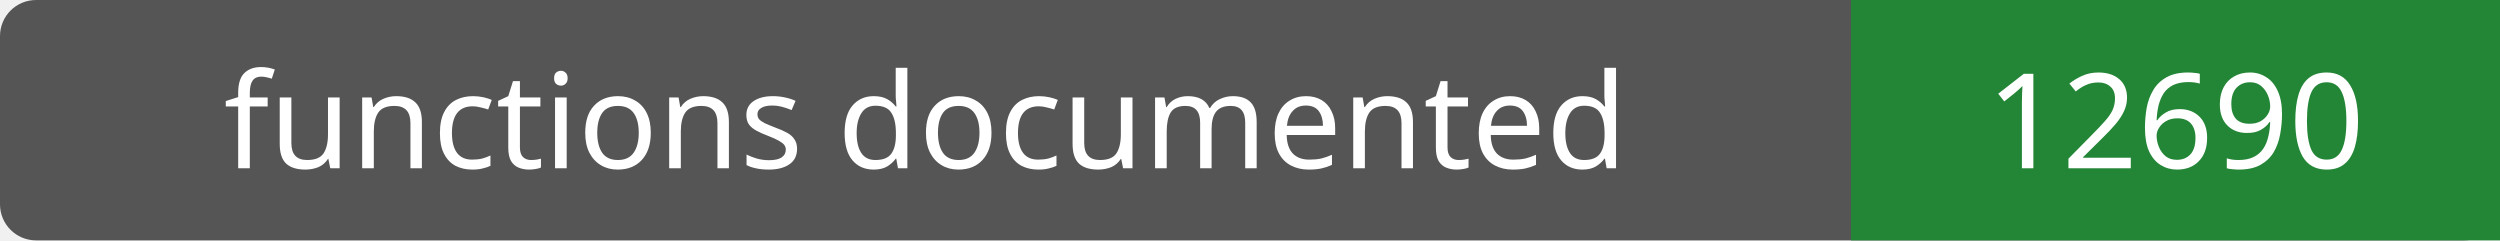
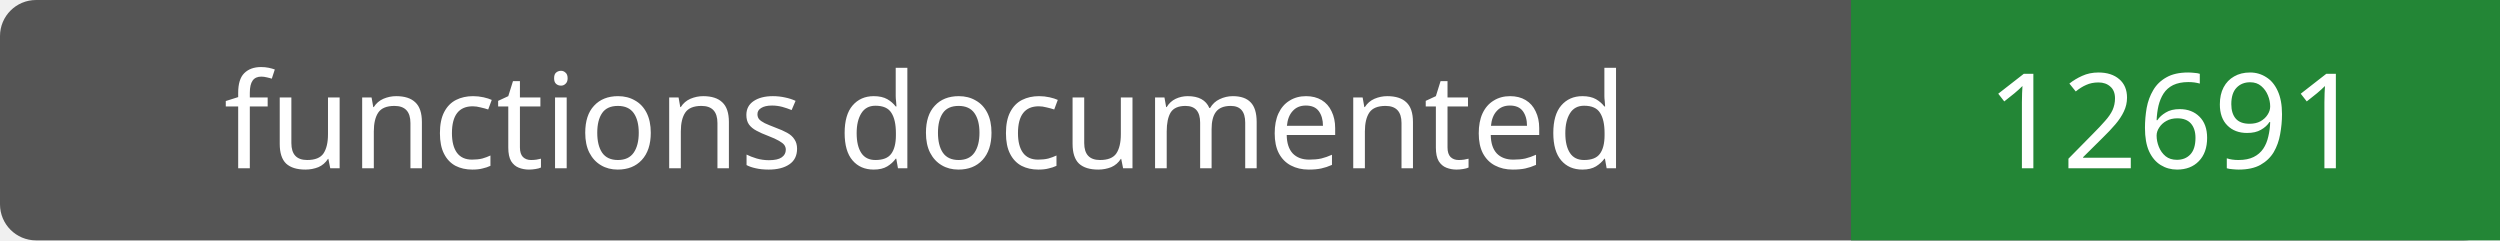
- <svg xmlns="http://www.w3.org/2000/svg" width="208" height="20" role="img" aria-label="functions documented: 12690">
+ <svg xmlns="http://www.w3.org/2000/svg" width="208" height="20" role="img" aria-label="functions documented: 12691">
  <rect width="208" height="20" rx="3" fill="#555" />
  <path fill="#238636" d="M154 0h54v20H154z" />
  <g fill="#fff" text-anchor="middle" font-family="Verdana,sans-serif" font-size="11">
    <text x="77.0" y="14">functions documented</text>
-     <text x="181.0" y="14">12690</text>
+     <text x="181.0" y="14">12691</text>
  </g>
</svg>
